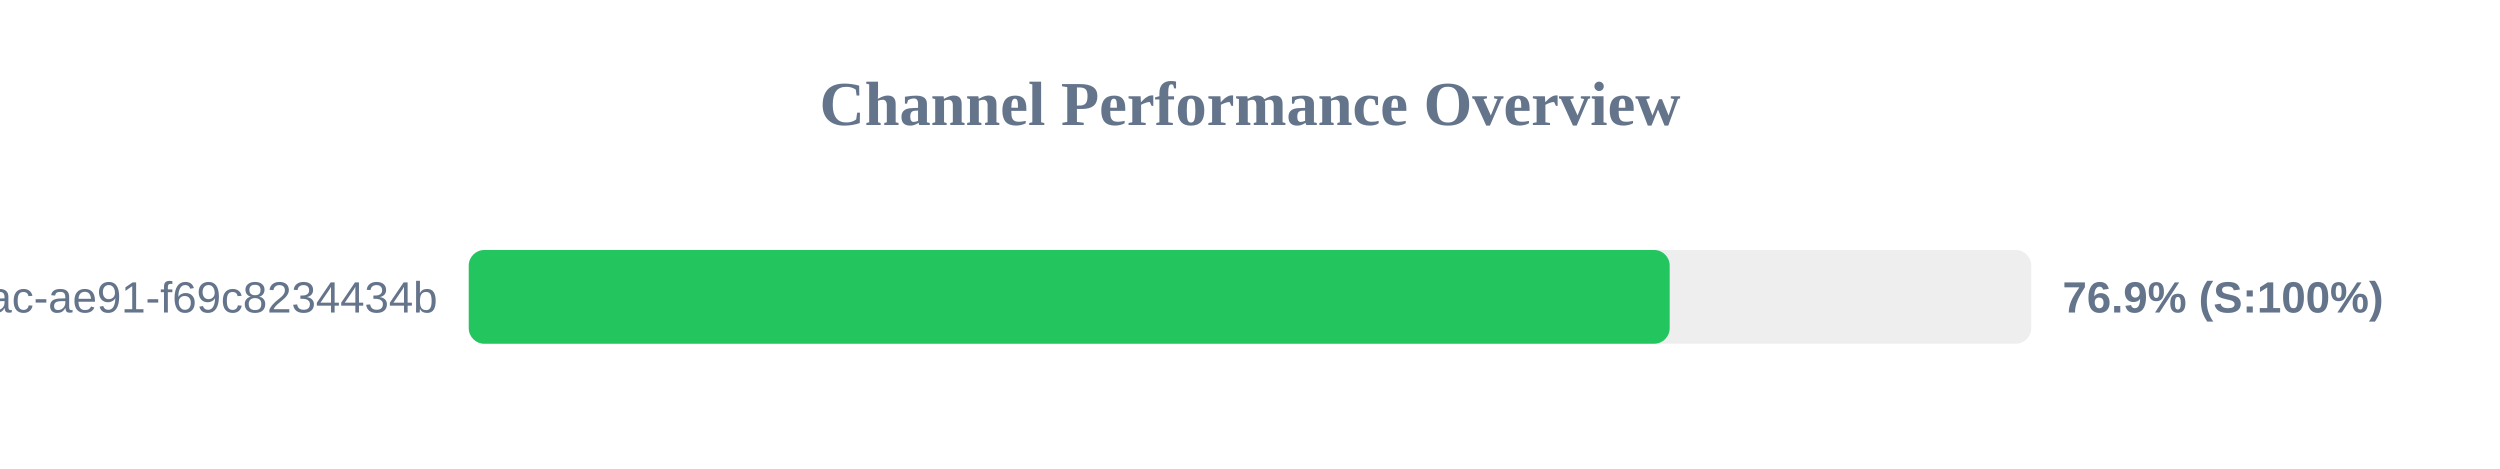
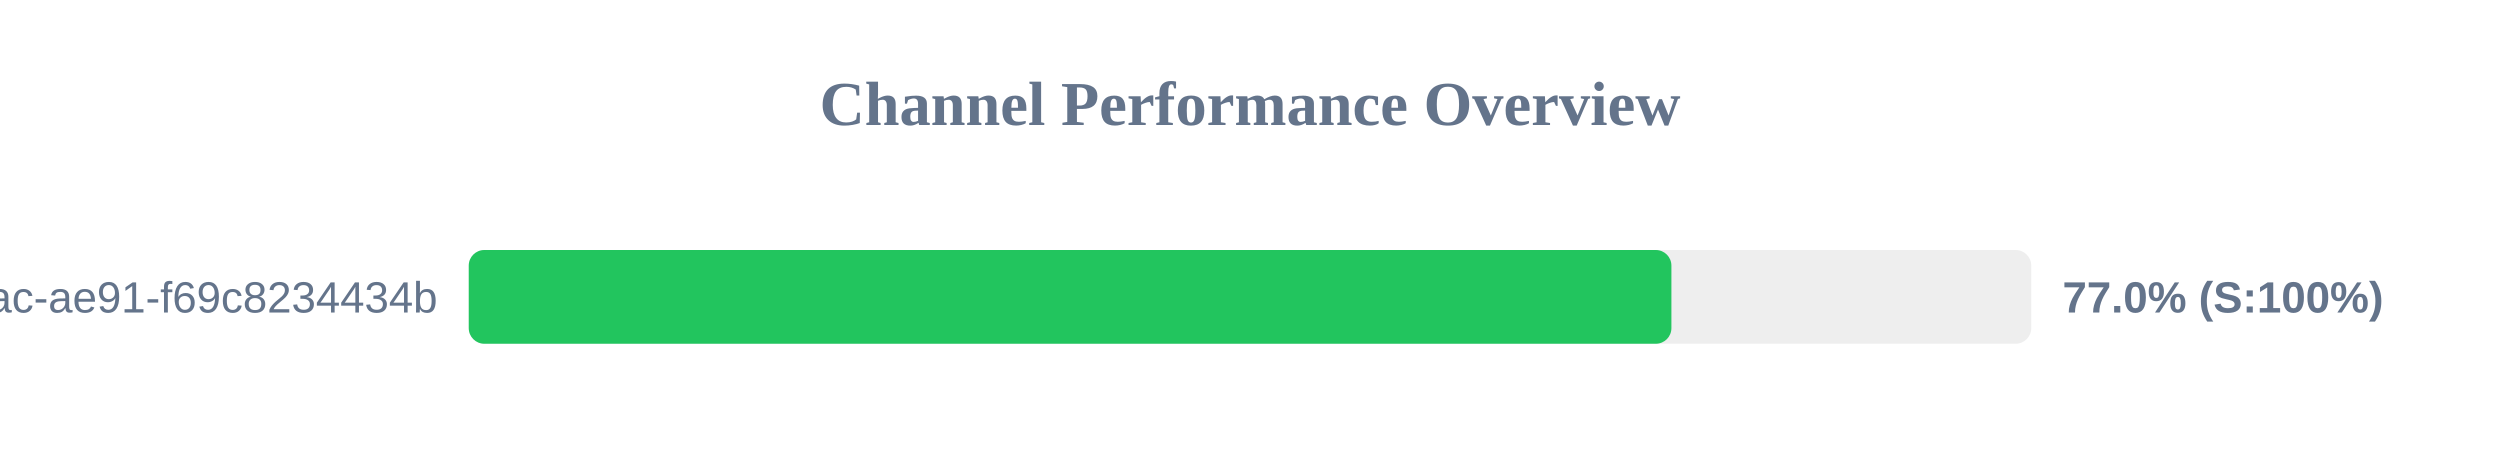
<svg xmlns="http://www.w3.org/2000/svg" width="800" height="150" version="1.1">
  <style>
        .row { font: 14px Arial; fill: #64748b; }
        .score { font: bold 14px Arial; fill: #64748b; }
    </style>
  <text x="400" y="40" text-anchor="middle" font-size="20px" font-weight="bold" fill="#64748b">Channel Performance Overview</text>
  <rect x="150" y="80" width="500" height="30" fill="#eee" rx="5" />
-   <rect x="150" y="80" width="384.3" height="30" fill="#22c55e" rx="5" />
+   <rect x="150" y="80" width="384.85" height="30" fill="#22c55e" rx="5" />
  <text x="140" y="100" text-anchor="end" class="row">?uuid=942b9cb8-92fa-46ac-ae91-f69c8234434b</text>
-   <text x="660" y="100" text-anchor="start" class="score">76.9% (S:100%)</text>
+   <text x="660" y="100" text-anchor="start" class="score">77.0% (S:100%)</text>
</svg>
